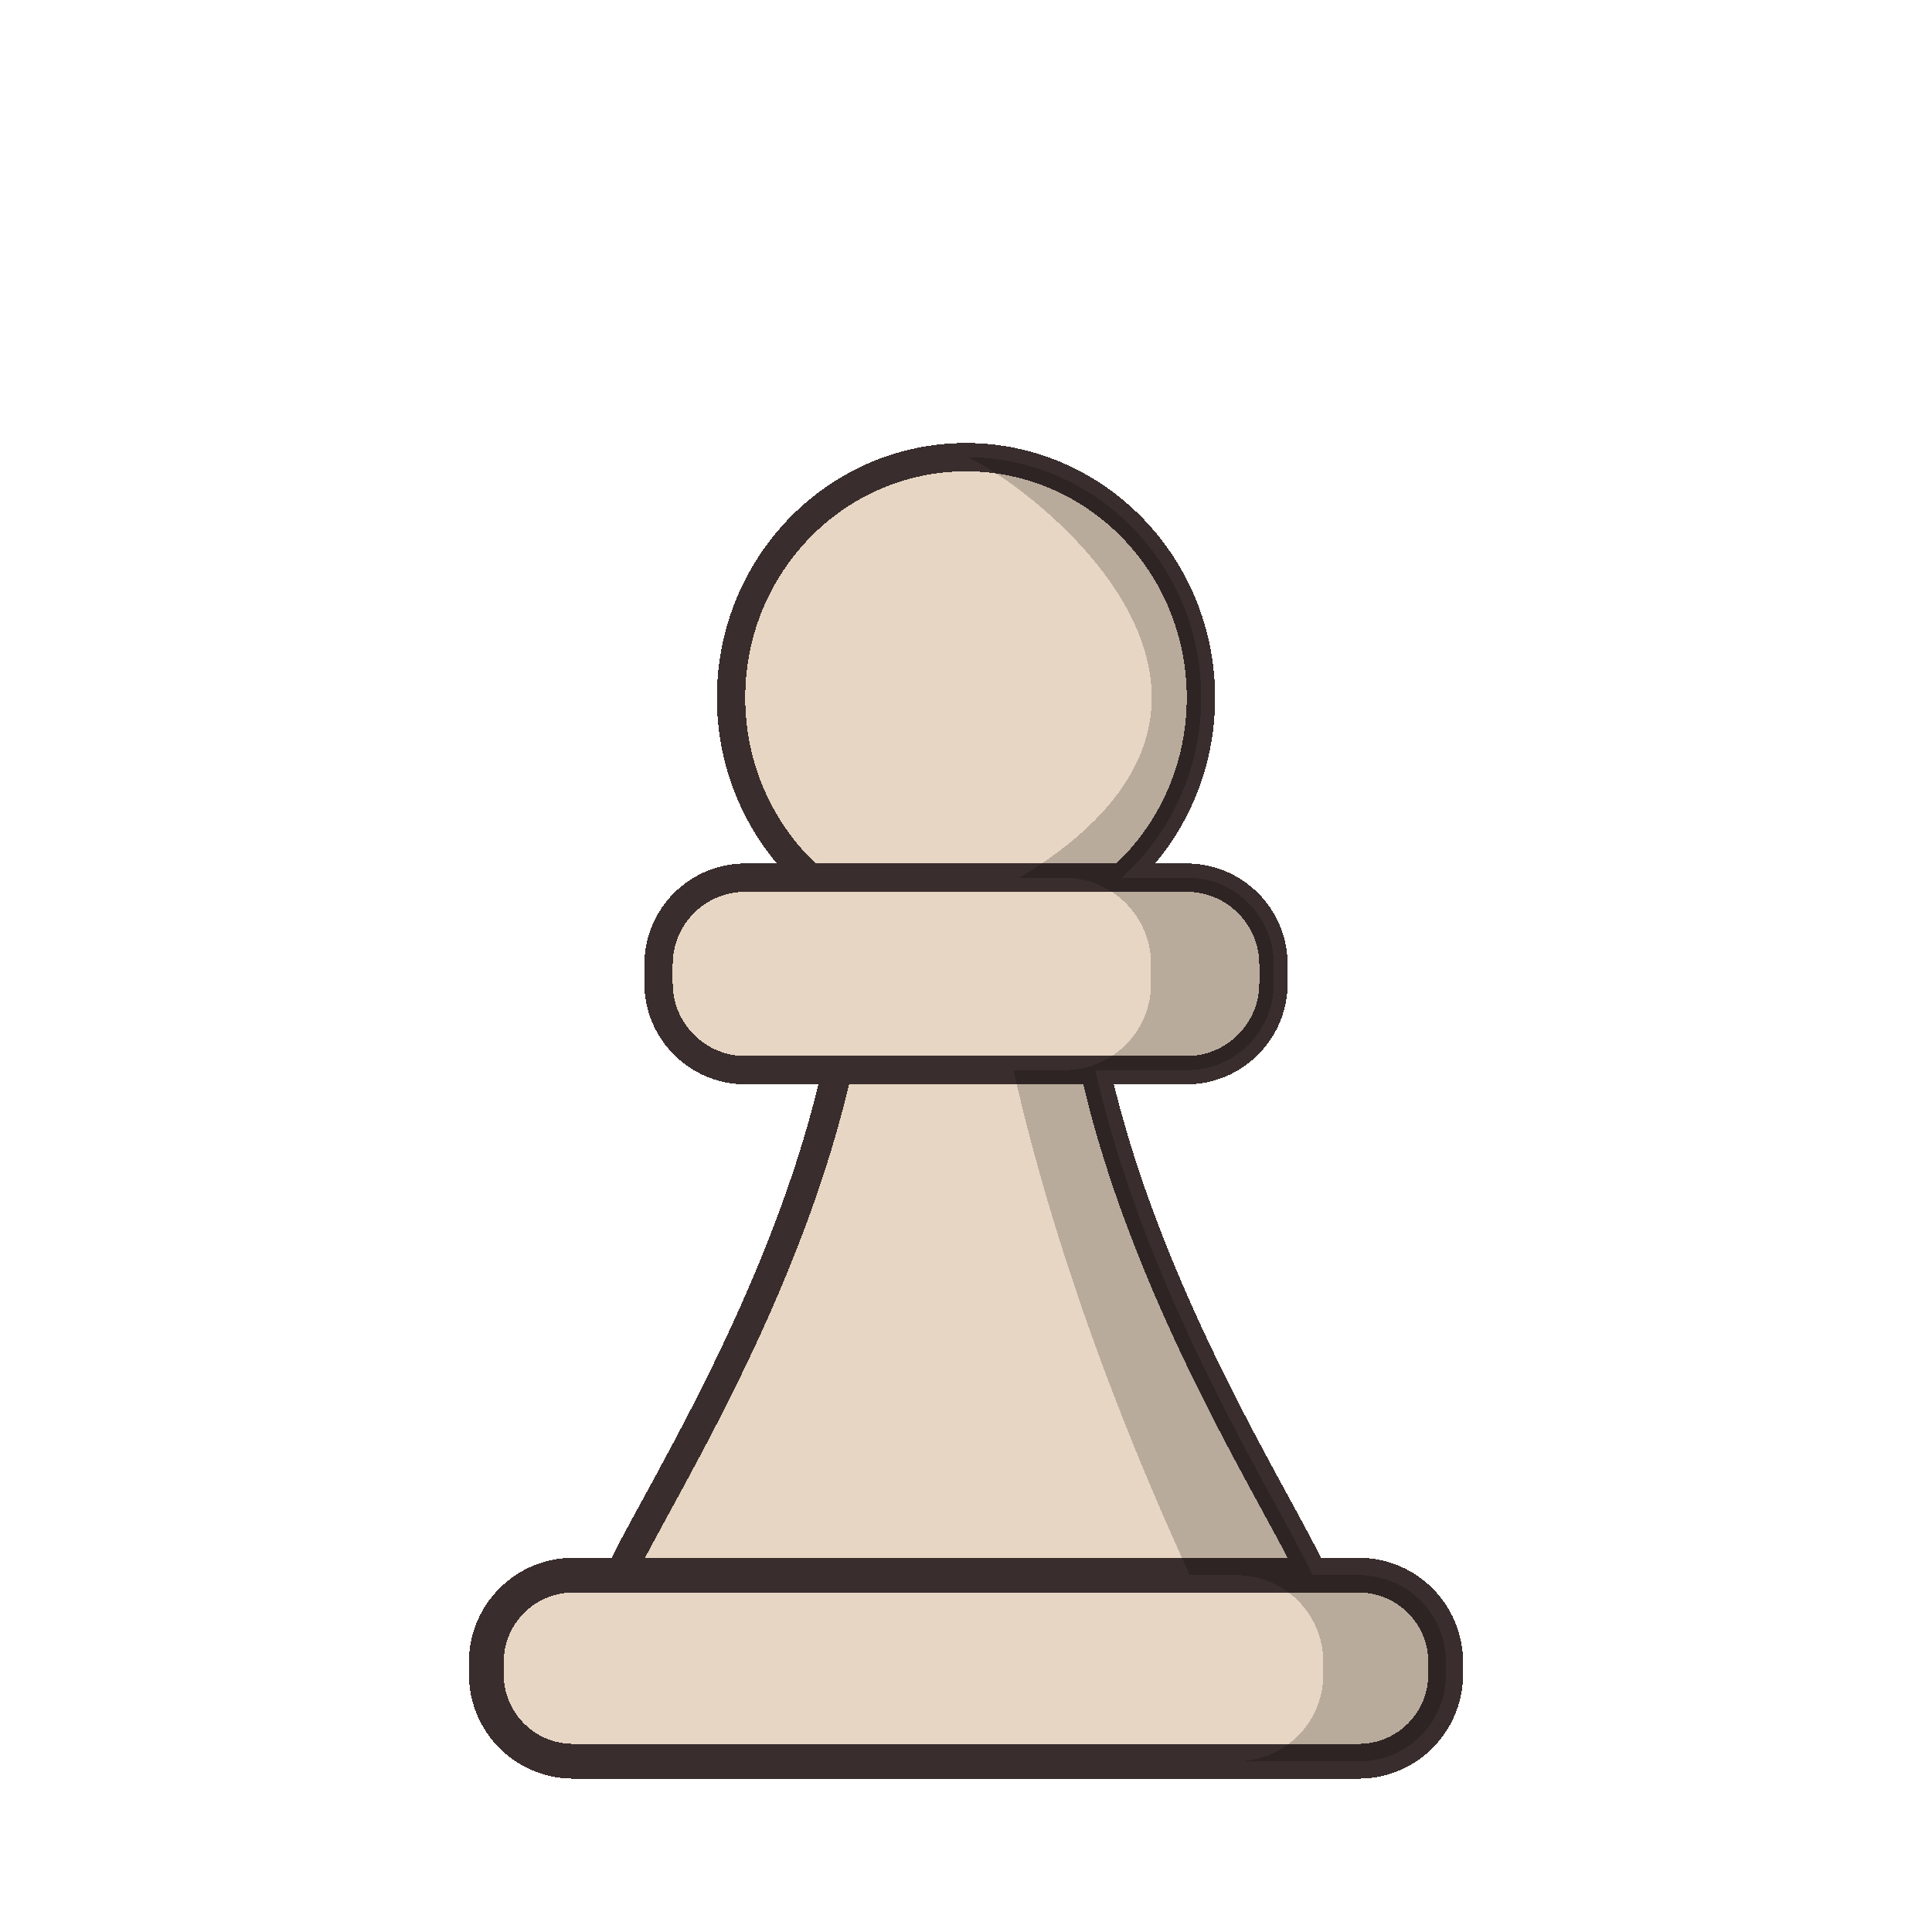
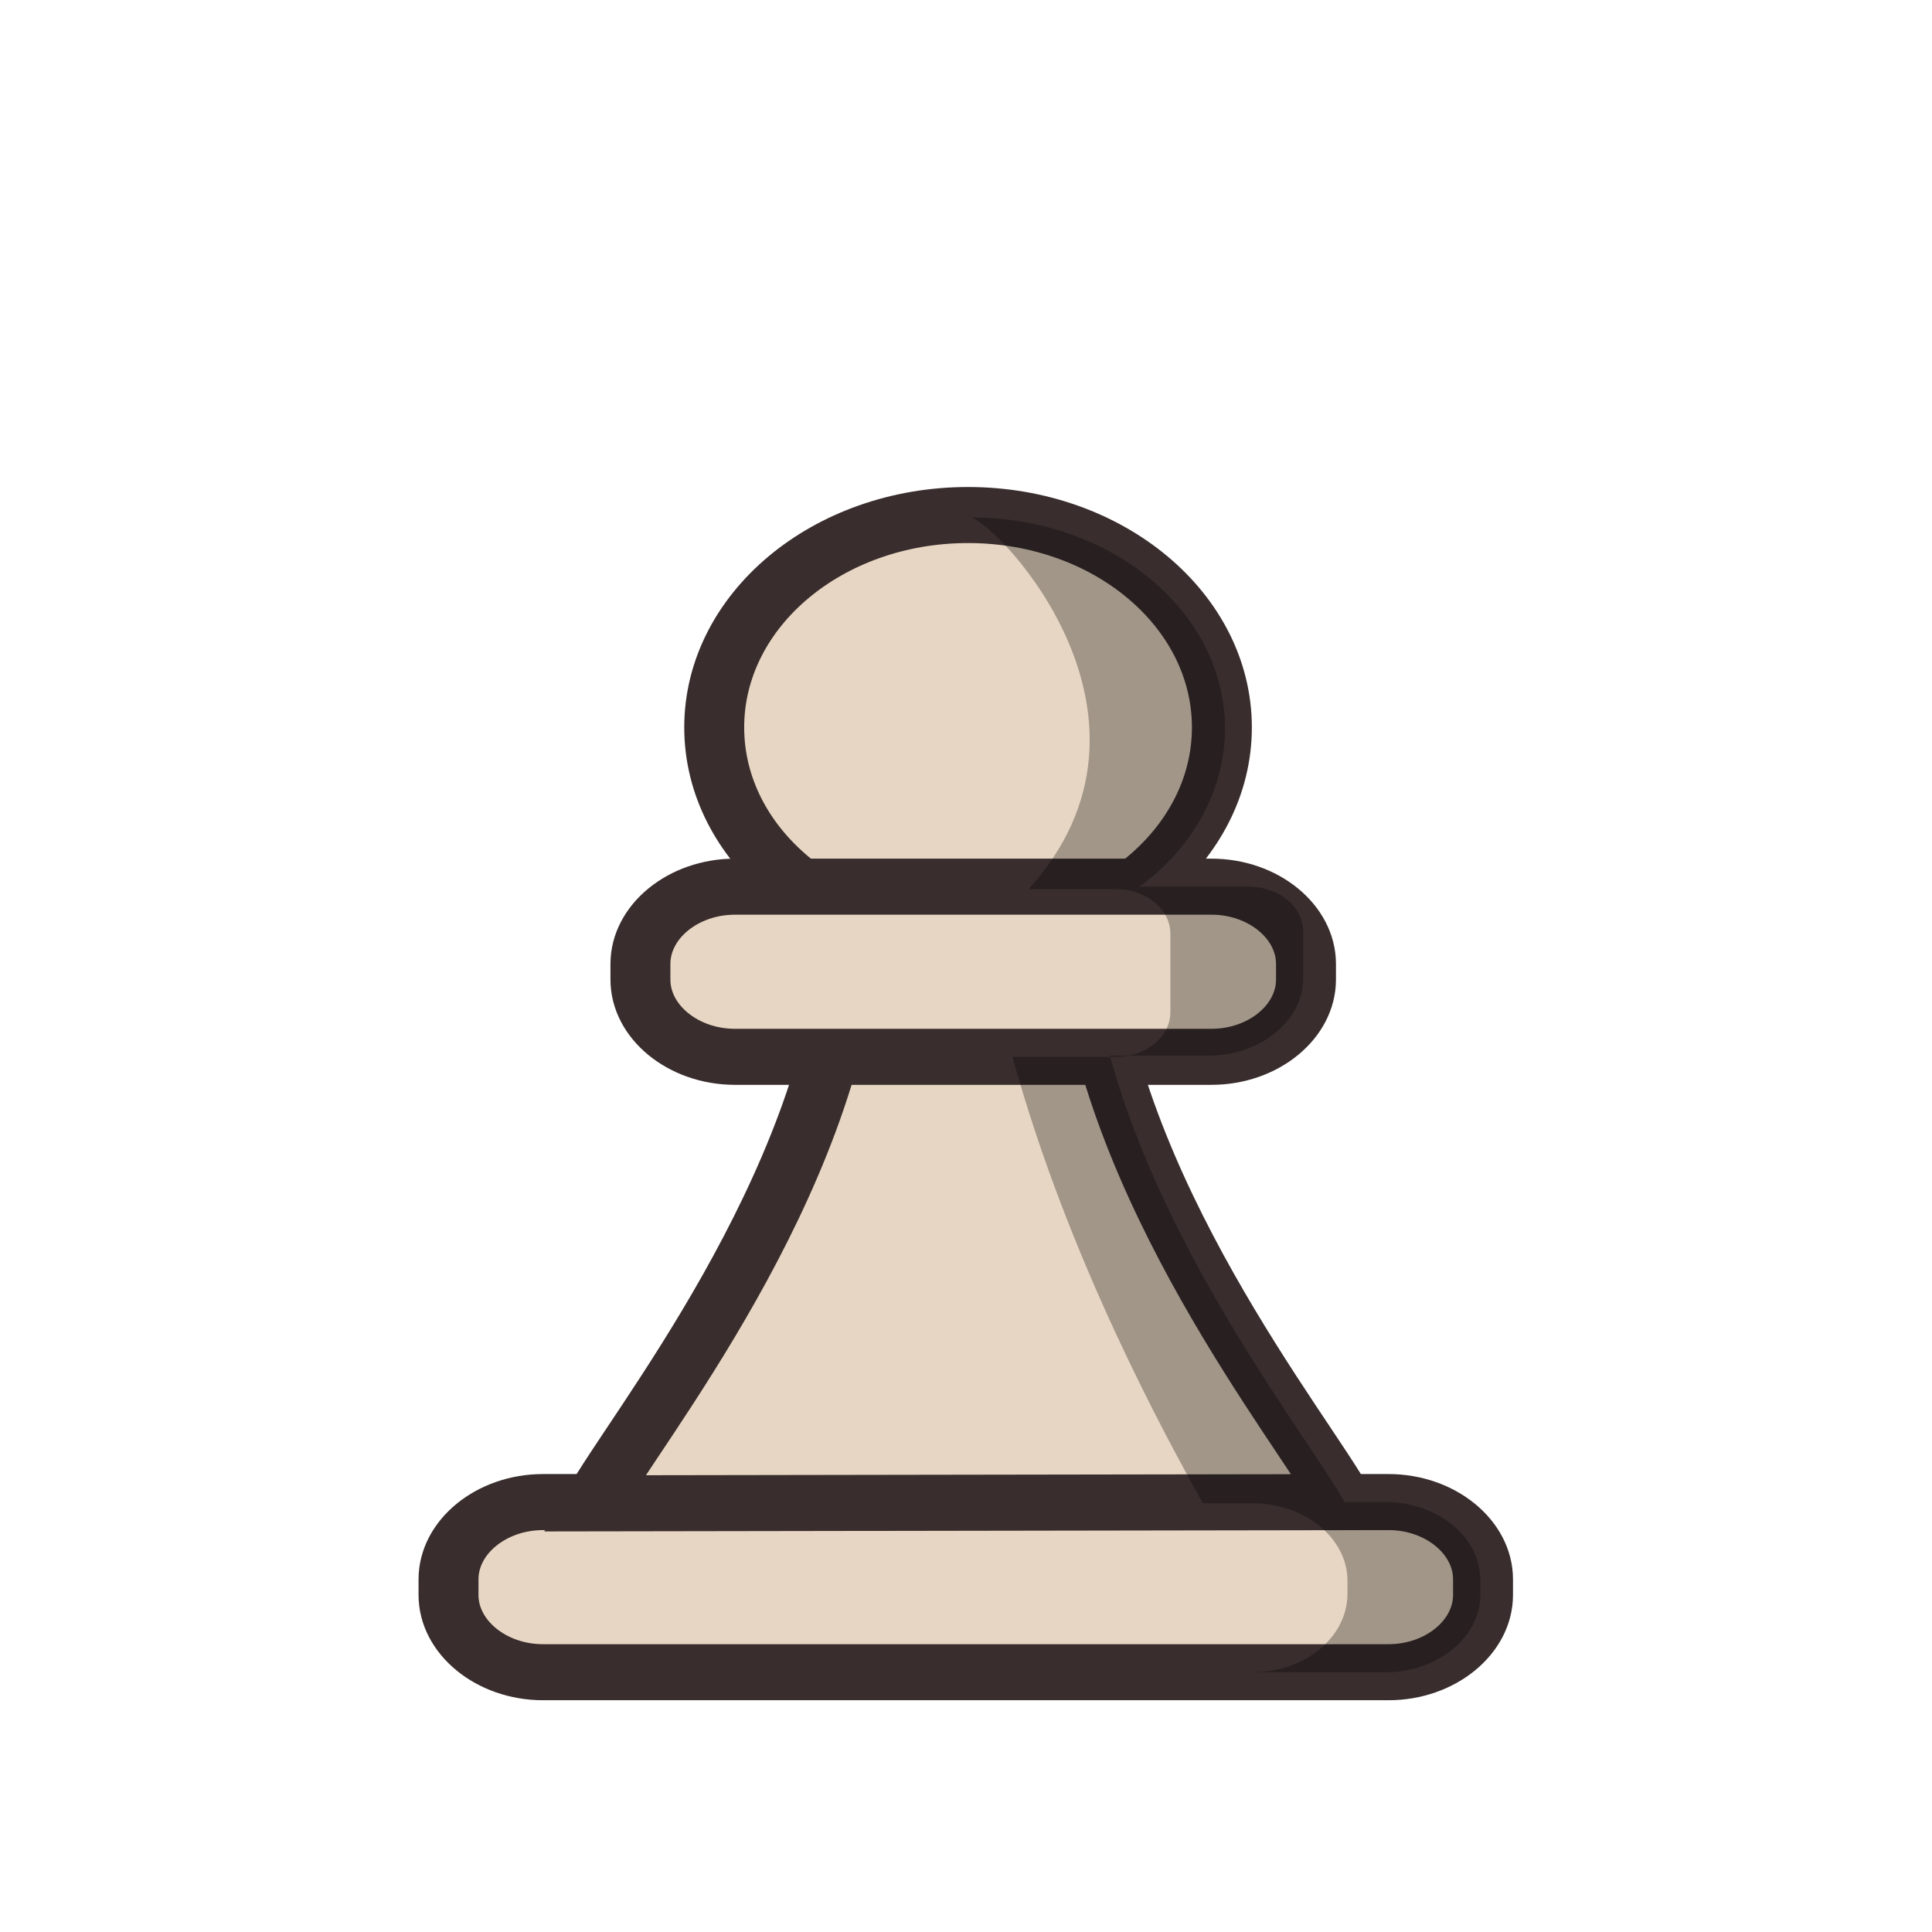
- <svg xmlns="http://www.w3.org/2000/svg" clip-rule="evenodd" fill-rule="evenodd" height="50mm" image-rendering="optimizeQuality" shape-rendering="geometricPrecision" text-rendering="geometricPrecision" viewBox="0 0 50 50" width="50mm" version="1.1" id="svg11">
-   <defs id="defs15">
-     <clipPath clipPathUnits="userSpaceOnUse" id="clipPath1437">
-       <path style="fill:#000000;fill-opacity:1;stroke:#000000;stroke-width:0.265px;stroke-linecap:butt;stroke-linejoin:miter;stroke-opacity:1" d="m 23.037,4.372 c 0.575,1.58 1.88,2.787 2.174,4.549 0.332,1.674 0.881,3.672 0.004,5.269 -1.607,1.867 1.096,3.317 1.858,4.823 0.823,1.819 1.112,3.884 0.626,5.836 -0.53,1.474 -2.775,2.431 -2.178,4.179 1.582,2.227 2.734,4.771 3.262,7.46 0.492,2.708 0.128,5.485 0.245,8.223 0.207,1.254 -1.131,3.574 0.639,3.944 2.087,0.057 4.213,0.273 6.237,0.611 1.934,0.261 4.543,-0.507 4.907,-2.707 C 41.722,44.967 41.742,43.024 42.129,41.262 41.978,38.411 42.458,35.547 41.975,32.718 41.511,30.148 41.187,27.546 40.382,25.05 39.85,23.271 40.347,21.383 39.713,19.633 38.547,16.282 38.061,12.694 36.334,9.55 35.188,6.9 32.909,4.881 30.533,3.328 29.027,2.674 27.195,2.517 25.656,3.154 24.805,3.157 23.271,3.499 23.037,4.372 Z" id="path1439" />
-     </clipPath>
-     <clipPath clipPathUnits="userSpaceOnUse" id="clipPath1437-9">
-       <path style="fill:#000000;fill-opacity:1;stroke:#000000;stroke-width:0.265px;stroke-linecap:butt;stroke-linejoin:miter;stroke-opacity:1" d="m 23.037,4.372 c 0.575,1.58 1.88,2.787 2.174,4.549 0.332,1.674 0.881,3.672 0.004,5.269 -1.607,1.867 1.096,3.317 1.858,4.823 0.823,1.819 1.112,3.884 0.626,5.836 -0.53,1.474 -2.775,2.431 -2.178,4.179 1.582,2.227 2.734,4.771 3.262,7.46 0.492,2.708 0.128,5.485 0.245,8.223 0.207,1.254 -1.131,3.574 0.639,3.944 2.087,0.057 4.213,0.273 6.237,0.611 1.934,0.261 4.543,-0.507 4.907,-2.707 C 41.722,44.967 41.742,43.024 42.129,41.262 41.978,38.411 42.458,35.547 41.975,32.718 41.511,30.148 41.187,27.546 40.382,25.05 39.85,23.271 40.347,21.383 39.713,19.633 38.547,16.282 38.061,12.694 36.334,9.55 35.188,6.9 32.909,4.881 30.533,3.328 29.027,2.674 27.195,2.517 25.656,3.154 24.805,3.157 23.271,3.499 23.037,4.372 Z" id="path1439-4" />
-     </clipPath>
-     <clipPath clipPathUnits="userSpaceOnUse" id="clipPath1437-5">
-       <path style="fill:#000000;fill-opacity:1;stroke:#000000;stroke-width:0.265px;stroke-linecap:butt;stroke-linejoin:miter;stroke-opacity:1" d="m 23.037,4.372 c 0.575,1.58 1.88,2.787 2.174,4.549 0.332,1.674 0.881,3.672 0.004,5.269 -1.607,1.867 1.096,3.317 1.858,4.823 0.823,1.819 1.112,3.884 0.626,5.836 -0.53,1.474 -2.775,2.431 -2.178,4.179 1.582,2.227 2.734,4.771 3.262,7.46 0.492,2.708 0.128,5.485 0.245,8.223 0.207,1.254 -1.131,3.574 0.639,3.944 2.087,0.057 4.213,0.273 6.237,0.611 1.934,0.261 4.543,-0.507 4.907,-2.707 C 41.722,44.967 41.742,43.024 42.129,41.262 41.978,38.411 42.458,35.547 41.975,32.718 41.511,30.148 41.187,27.546 40.382,25.05 39.85,23.271 40.347,21.383 39.713,19.633 38.547,16.282 38.061,12.694 36.334,9.55 35.188,6.9 32.909,4.881 30.533,3.328 29.027,2.674 27.195,2.517 25.656,3.154 24.805,3.157 23.271,3.499 23.037,4.372 Z" id="path1439-7" />
-     </clipPath>
-     <clipPath clipPathUnits="userSpaceOnUse" id="clipPath1437-4">
-       <path style="fill:#000000;fill-opacity:1;stroke:#000000;stroke-width:0.265px;stroke-linecap:butt;stroke-linejoin:miter;stroke-opacity:1" d="m 23.037,4.372 c 0.575,1.58 1.88,2.787 2.174,4.549 0.332,1.674 0.881,3.672 0.004,5.269 -1.607,1.867 1.096,3.317 1.858,4.823 0.823,1.819 1.112,3.884 0.626,5.836 -0.53,1.474 -2.775,2.431 -2.178,4.179 1.582,2.227 2.734,4.771 3.262,7.46 0.492,2.708 0.128,5.485 0.245,8.223 0.207,1.254 -1.131,3.574 0.639,3.944 2.087,0.057 4.213,0.273 6.237,0.611 1.934,0.261 4.543,-0.507 4.907,-2.707 C 41.722,44.967 41.742,43.024 42.129,41.262 41.978,38.411 42.458,35.547 41.975,32.718 41.511,30.148 41.187,27.546 40.382,25.05 39.85,23.271 40.347,21.383 39.713,19.633 38.547,16.282 38.061,12.694 36.334,9.55 35.188,6.9 32.909,4.881 30.533,3.328 29.027,2.674 27.195,2.517 25.656,3.154 24.805,3.157 23.271,3.499 23.037,4.372 Z" id="path1439-0" />
-     </clipPath>
-     <clipPath clipPathUnits="userSpaceOnUse" id="clipPath1437-55">
-       <path style="fill:#000000;fill-opacity:1;stroke:#000000;stroke-width:0.265px;stroke-linecap:butt;stroke-linejoin:miter;stroke-opacity:1" d="m 23.037,4.372 c 0.575,1.58 1.88,2.787 2.174,4.549 0.332,1.674 0.881,3.672 0.004,5.269 -1.607,1.867 1.096,3.317 1.858,4.823 0.823,1.819 1.112,3.884 0.626,5.836 -0.53,1.474 -2.775,2.431 -2.178,4.179 1.582,2.227 2.734,4.771 3.262,7.46 0.492,2.708 0.128,5.485 0.245,8.223 0.207,1.254 -1.131,3.574 0.639,3.944 2.087,0.057 4.213,0.273 6.237,0.611 1.934,0.261 4.543,-0.507 4.907,-2.707 C 41.722,44.967 41.742,43.024 42.129,41.262 41.978,38.411 42.458,35.547 41.975,32.718 41.511,30.148 41.187,27.546 40.382,25.05 39.85,23.271 40.347,21.383 39.713,19.633 38.547,16.282 38.061,12.694 36.334,9.55 35.188,6.9 32.909,4.881 30.533,3.328 29.027,2.674 27.195,2.517 25.656,3.154 24.805,3.157 23.271,3.499 23.037,4.372 Z" id="path1439-3" />
-     </clipPath>
-     <linearGradient id="wwwwwwww" gradientUnits="userSpaceOnUse" x1="21.094" x2="77.669" y1="37.101" y2="37.469">
-       <stop offset="0" stop-color="#fff" id="stop1270" style="stop-color:#fafafa;stop-opacity:1" />
-       <stop offset="1" stop-color="#fff" stop-opacity="0" id="stop1272" style="stop-color:#edefa1;stop-opacity:1" />
-     </linearGradient>
-     <linearGradient y2="37.469" y1="37.101" x2="77.669" x1="21.094" gradientUnits="userSpaceOnUse" id="linearGradient1274">
-       <stop style="stop-color:#ebebeb;stop-opacity:1" id="stop1270-1" stop-color="#fff" offset="0" />
-       <stop style="stop-color:#fefdfb;stop-opacity:1" id="stop1272-5" stop-opacity="0" stop-color="#fff" offset="1" />
-     </linearGradient>
-     <linearGradient y2="37.469" y1="37.101" x2="77.669" x1="21.094" gradientUnits="userSpaceOnUse" id="linearGradient1274-4">
-       <stop style="stop-color:#ffffff;stop-opacity:1" id="stop1270-8" stop-color="#fff" offset="0" />
-       <stop style="stop-color:#e9e9bb;stop-opacity:1" id="stop1272-0" stop-opacity="0" stop-color="#fff" offset="1" />
-     </linearGradient>
-     <clipPath clipPathUnits="userSpaceOnUse" id="clipPath1437-2-6-1-1">
-       <path style="fill:#000000;fill-opacity:1;stroke:#000000;stroke-width:0.265px;stroke-linecap:butt;stroke-linejoin:miter;stroke-opacity:1" d="m 23.037,4.372 c 0.575,1.58 1.88,2.787 2.174,4.549 0.332,1.674 0.881,3.672 0.004,5.269 -1.607,1.867 1.096,3.317 1.858,4.823 0.823,1.819 1.112,3.884 0.626,5.836 -0.53,1.474 -2.775,2.431 -2.178,4.179 1.582,2.227 2.734,4.771 3.262,7.46 0.492,2.708 0.128,5.485 0.245,8.223 0.207,1.254 -1.131,3.574 0.639,3.944 2.087,0.057 4.213,0.273 6.237,0.611 1.934,0.261 4.543,-0.507 4.907,-2.707 C 41.722,44.967 41.742,43.024 42.129,41.262 41.978,38.411 42.458,35.547 41.975,32.718 41.511,30.148 41.187,27.546 40.382,25.05 39.85,23.271 40.347,21.383 39.713,19.633 38.547,16.282 38.061,12.694 36.334,9.55 35.188,6.9 32.909,4.881 30.533,3.328 29.027,2.674 27.195,2.517 25.656,3.154 24.805,3.157 23.271,3.499 23.037,4.372 Z" id="path1439-71-7-81-5" />
-     </clipPath>
-   </defs>
-   <linearGradient id="a" gradientTransform="matrix(1 0 0 .97324 0 1.243)" gradientUnits="userSpaceOnUse" x1="21.13" x2="77.764" y1="37.346" y2="37.469">
-     <stop offset="0" stop-color="#fff" id="stop2" />
-     <stop offset="1" stop-color="#fff" stop-opacity="0" id="stop4" />
-   </linearGradient>
-   <g transform="matrix(0.2645833,0,0,0.2645833,-733.5387,181.4631)" style="shape-rendering:crispEdges" id="g2597">
-     <g transform="translate(61.56824,269.4729)" id="g2861">
-       <g id="g2852">
-         <path d="m 2771.461,-801.181 c 3.731,-8.264 21.362,-34.687 23.178,-62.263 3.811,3.965 5.943,-0.1 10.711,-0.1 4.781,0 6.925,4.053 10.729,0.078 1.818,27.487 19.433,53.906 23.159,62.158 z" style="fill:#e7d6c3;fill-opacity:1;stroke:#392d2d;stroke-width:2.91;stroke-linecap:butt;stroke-linejoin:miter;stroke-miterlimit:4;stroke-dasharray:none;stroke-opacity:1;paint-order:normal;shape-rendering:crispEdges" id="path976-0-4-4-6" />
-         <ellipse cx="2805.35" cy="-887.072" rx="22.98" ry="23.528" id="path920-0-3-7" style="opacity:1;fill:#e7d6c3;fill-opacity:1;fill-rule:evenodd;stroke:#392d2d;stroke-width:2.772;stroke-linecap:round;stroke-linejoin:round;stroke-miterlimit:4;stroke-dasharray:none;stroke-dashoffset:0;stroke-opacity:1;paint-order:normal;shape-rendering:crispEdges" />
-         <rect ry="8.497" y="-801.244" x="2758.432" height="18.202" width="93.835" id="rect932-7-2-6-5-6" style="opacity:1;fill:#e7d6c3;fill-opacity:1;fill-rule:evenodd;stroke:#392d2d;stroke-width:3.402;stroke-linecap:round;stroke-linejoin:round;stroke-miterlimit:4;stroke-dasharray:none;stroke-dashoffset:0;stroke-opacity:1;paint-order:normal;shape-rendering:crispEdges" rx="8.497" />
-         <rect ry="8.497" y="-869.474" x="2775.277" height="18.834" width="60.147" id="rect932-7-2-54-9-1-7-7" style="opacity:1;fill:#e7d6c3;fill-opacity:1;fill-rule:evenodd;stroke:#392d2d;stroke-width:2.77;stroke-linecap:round;stroke-linejoin:round;stroke-miterlimit:4;stroke-dasharray:none;stroke-dashoffset:0;stroke-opacity:1;paint-order:normal;shape-rendering:crispEdges" rx="8.497" />
-       </g>
-       <path style="opacity:0.2;fill:#000000;fill-opacity:1;stroke:none;stroke-width:2.91;stroke-linecap:butt;stroke-linejoin:miter;stroke-miterlimit:4;stroke-dasharray:none;stroke-opacity:1;paint-order:normal;shape-rendering:crispEdges" d="m 2805.381,-910.599 c 12.691,-4e-5 22.98,10.533 22.98,23.527 -0.01,6.733 -2.833,13.14 -7.76,17.6 h 6.355 c 4.708,0 8.498,3.788 8.498,8.496 v 1.84 c 0,4.708 -3.791,8.496 -8.498,8.496 h -8.963 c 5.081,22.542 18.056,42.377 21.246,49.397 h 4.562 c 4.708,0 8.498,3.79 8.498,8.498 v 1.207 c 0,4.708 -3.791,8.498 -8.498,8.498 h -12 c 4.708,0 8.498,-3.79 8.498,-8.498 v -1.207 c 0,-4.708 -3.791,-8.498 -8.498,-8.498 h -4.562 c -3.19,-7.019 -12.165,-26.854 -17.246,-49.397 h 4.963 c 4.708,0 8.498,-3.788 8.498,-8.496 v -1.84 c 0,-4.708 -3.791,-8.496 -8.498,-8.496 h -4.355 c 30.33,-18.338 -1.815,-40.215 -5.221,-41.127 z" id="path976-0-4-4-6-3-7" />
+ <svg xmlns="http://www.w3.org/2000/svg" width="50mm" height="50mm" clip-rule="evenodd" fill-rule="evenodd" image-rendering="optimizeQuality" shape-rendering="geometricPrecision" text-rendering="geometricPrecision" version="1.1" viewBox="0 0 50 50">
+   <g transform="matrix(.26702 0 0 .24967 -486.13 177.76)" stroke-width="1.025">
+     <path class="st29" d="m1873.2-556.28h81.958c5.006 0 9.154 3.627 9.154 8.005v1.626c0 4.378-4.148 8.005-9.154 8.005h-81.958c-5.006 0-9.154-3.627-9.154-8.005v-1.626c0-4.378 4.148-8.005 9.154-8.005z" fill="#e7d6c3" stroke="#392d2d" stroke-linecap="round" stroke-linejoin="round" stroke-width="5.809" />
+     <g fill="#e7d6c3" stroke="#392d2d" stroke-width="5.809">
+       <path class="st28" d="m1878.1-556.15c4.005-7.755 22.885-32.519 24.888-58.409 4.148 3.752 6.436-0.125 11.443-0.125 5.149 0 7.438 3.752 11.443 0.125 2.002 25.765 20.883 50.53 24.888 58.284z" />
+       <ellipse class="st29" cx="1914.4" cy="-636.58" rx="24.602" ry="22.013" stroke-linecap="round" stroke-linejoin="round" />
+       <path class="st29" d="m1891.8-620.07h46.2c5.006 0 9.154 3.627 9.154 8.005v1.626c0 4.378-4.148 8.005-9.154 8.005h-46.2c-5.006 0-9.154-3.627-9.154-8.005v-1.626c0-4.378 4.148-8.005 9.154-8.005z" stroke-linecap="round" stroke-linejoin="round" />
    </g>
+     <path class="st27" d="m1914.7-658.34c13.588 0 24.602 9.756 24.602 21.888 0 6.254-3.004 12.257-8.296 16.385h10.584c3.004 0 5.292 2.126 5.292 4.628v4.878c0 4.378-4.148 8.005-9.154 8.005h-9.583c5.435 21.137 19.31 39.648 22.742 46.277h4.005c5.006 0 9.154 3.627 9.154 8.005v1.626c0 4.378-4.148 8.005-9.154 8.005h-12.873c5.006 0 9.154-3.627 9.154-8.13v-1.376c0-4.378-4.148-8.005-9.154-8.005h-4.863c-3.433-6.629-13.016-25.14-18.451-46.277h10.012c3.004 0 5.292-2.126 5.292-4.628v-8.13c0-2.627-2.432-4.628-5.292-4.628h-8.439c14.932-17.751-2.805-37.673-5.578-38.523z" enable-background="new" opacity=".3" stroke-width="1.025" />
  </g>
</svg>
